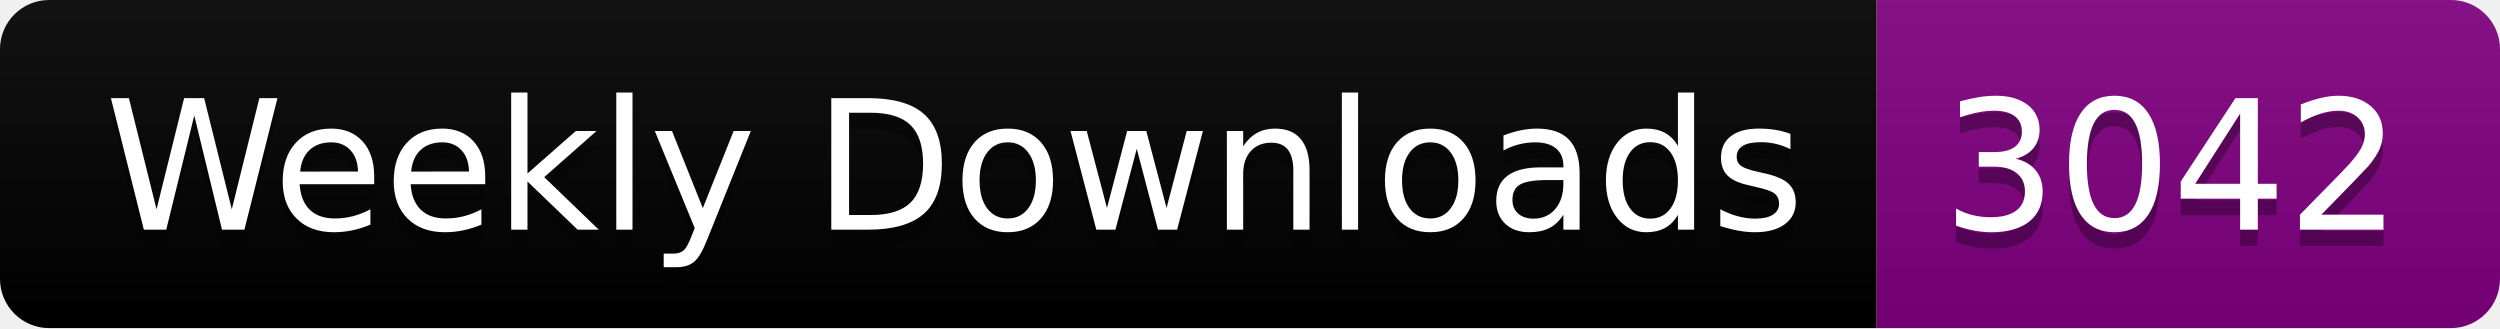
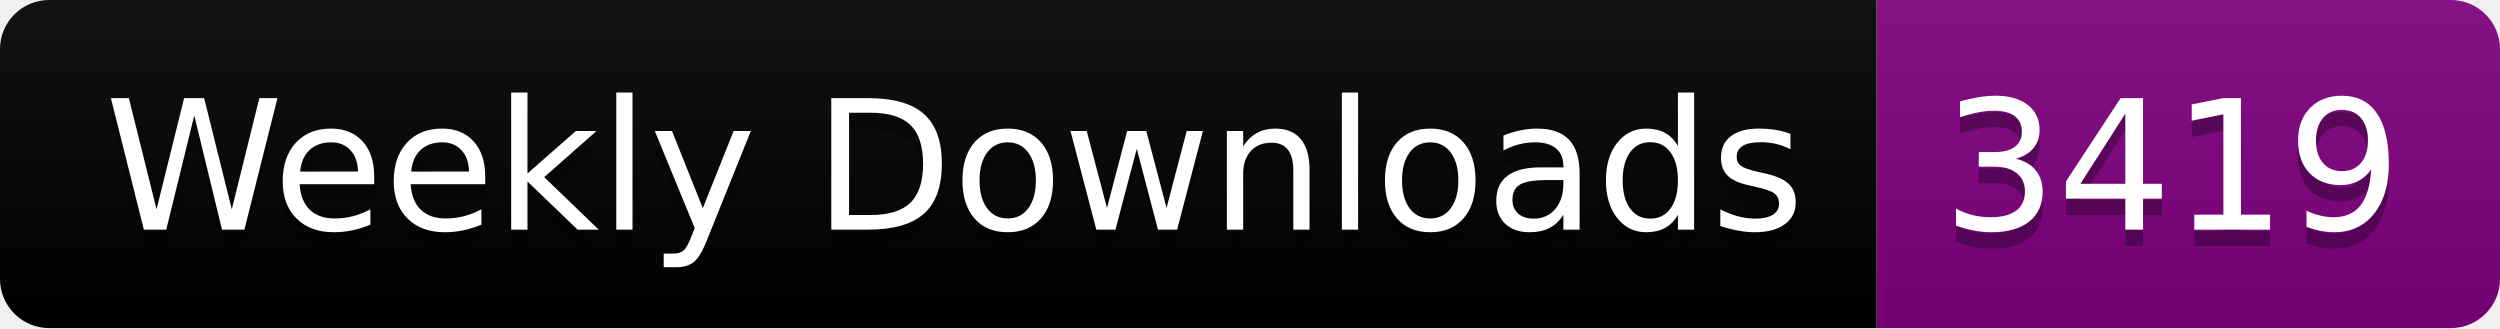
<svg xmlns="http://www.w3.org/2000/svg" width="152.4" height="20">
  <linearGradient id="smooth" x2="0" y2="100%">
    <stop offset="0" stop-color="#bbb" stop-opacity=".1" />
    <stop offset="1" stop-opacity=".1" />
  </linearGradient>
  <clipPath id="round">
    <rect width="152.4" height="20" rx="3" fill="#fff" />
  </clipPath>
  <g clip-path="url(#round)">
    <rect width="114.4" height="20" fill="black" />
    <rect x="114.4" width="38.0" height="20" fill="purple" />
    <rect width="152.4" height="20" fill="url(#smooth)" />
  </g>
  <g fill="#fff" text-anchor="middle" font-family="DejaVu Sans,Verdana,Geneva,sans-serif" font-size="110">
    <text x="582.0" y="150" fill="#010101" fill-opacity=".3" transform="scale(0.1)" textLength="1044.0" lengthAdjust="spacing">Weekly Downloads</text>
    <text x="582.0" y="140" transform="scale(0.1)" textLength="1044.0" lengthAdjust="spacing">Weekly Downloads</text>
-     <text x="1324.0" y="150" fill="#010101" fill-opacity=".3" transform="scale(0.1)" textLength="280.0" lengthAdjust="spacing">3042</text>
-     <text x="1324.0" y="140" transform="scale(0.1)" textLength="280.0" lengthAdjust="spacing">3042</text>
+     <text x="1324.0" y="150" fill="#010101" fill-opacity=".3" transform="scale(0.1)" textLength="280.0" lengthAdjust="spacing">3419</text>
+     <text x="1324.0" y="140" transform="scale(0.1)" textLength="280.0" lengthAdjust="spacing">3419</text>
  </g>
</svg>
